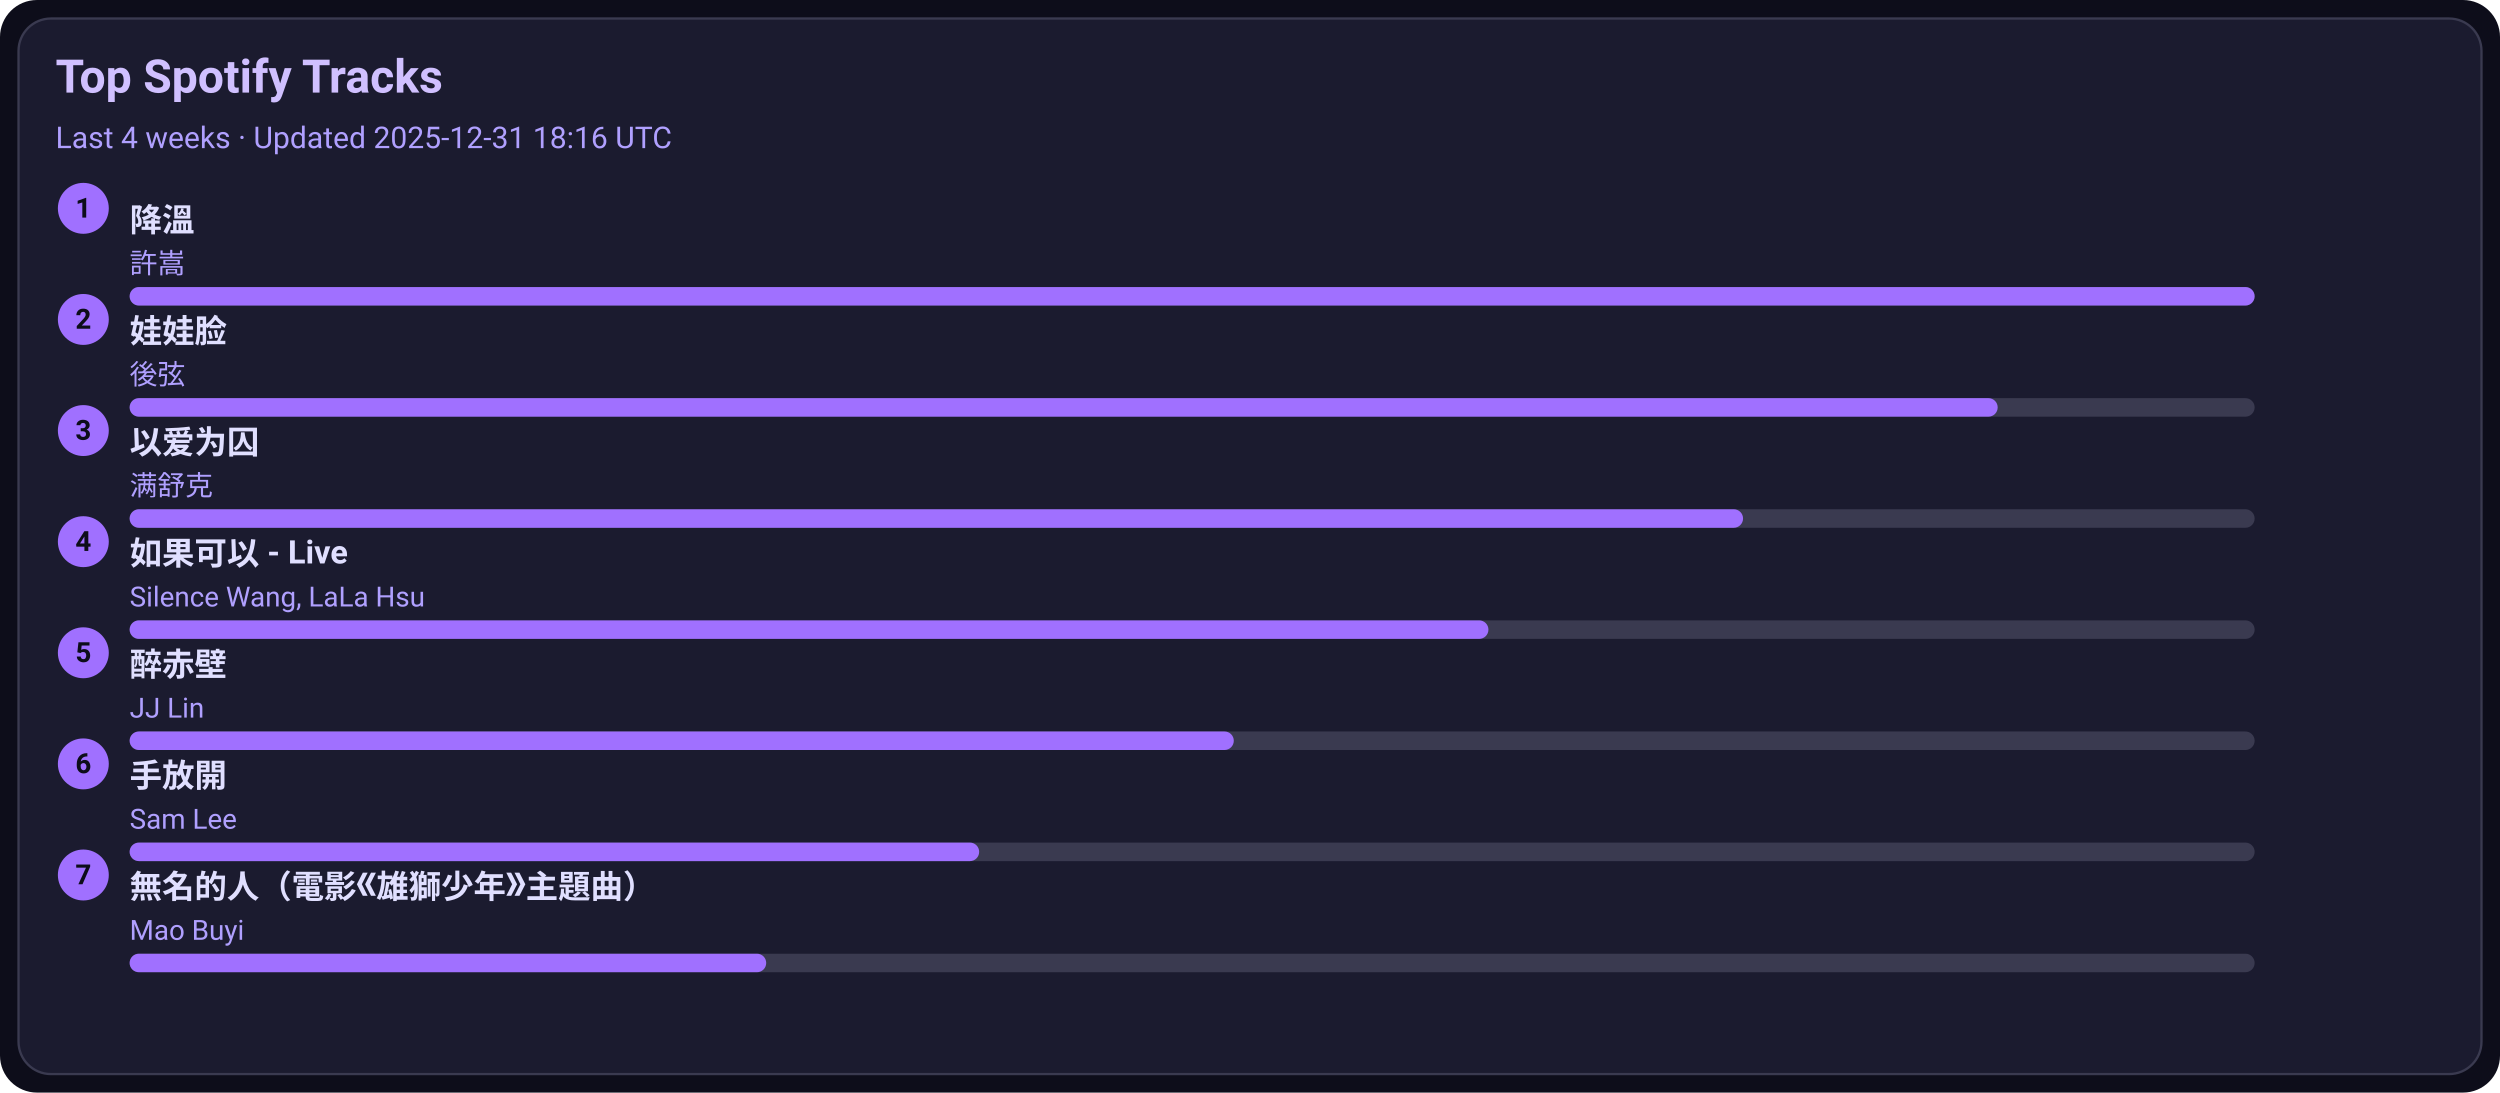
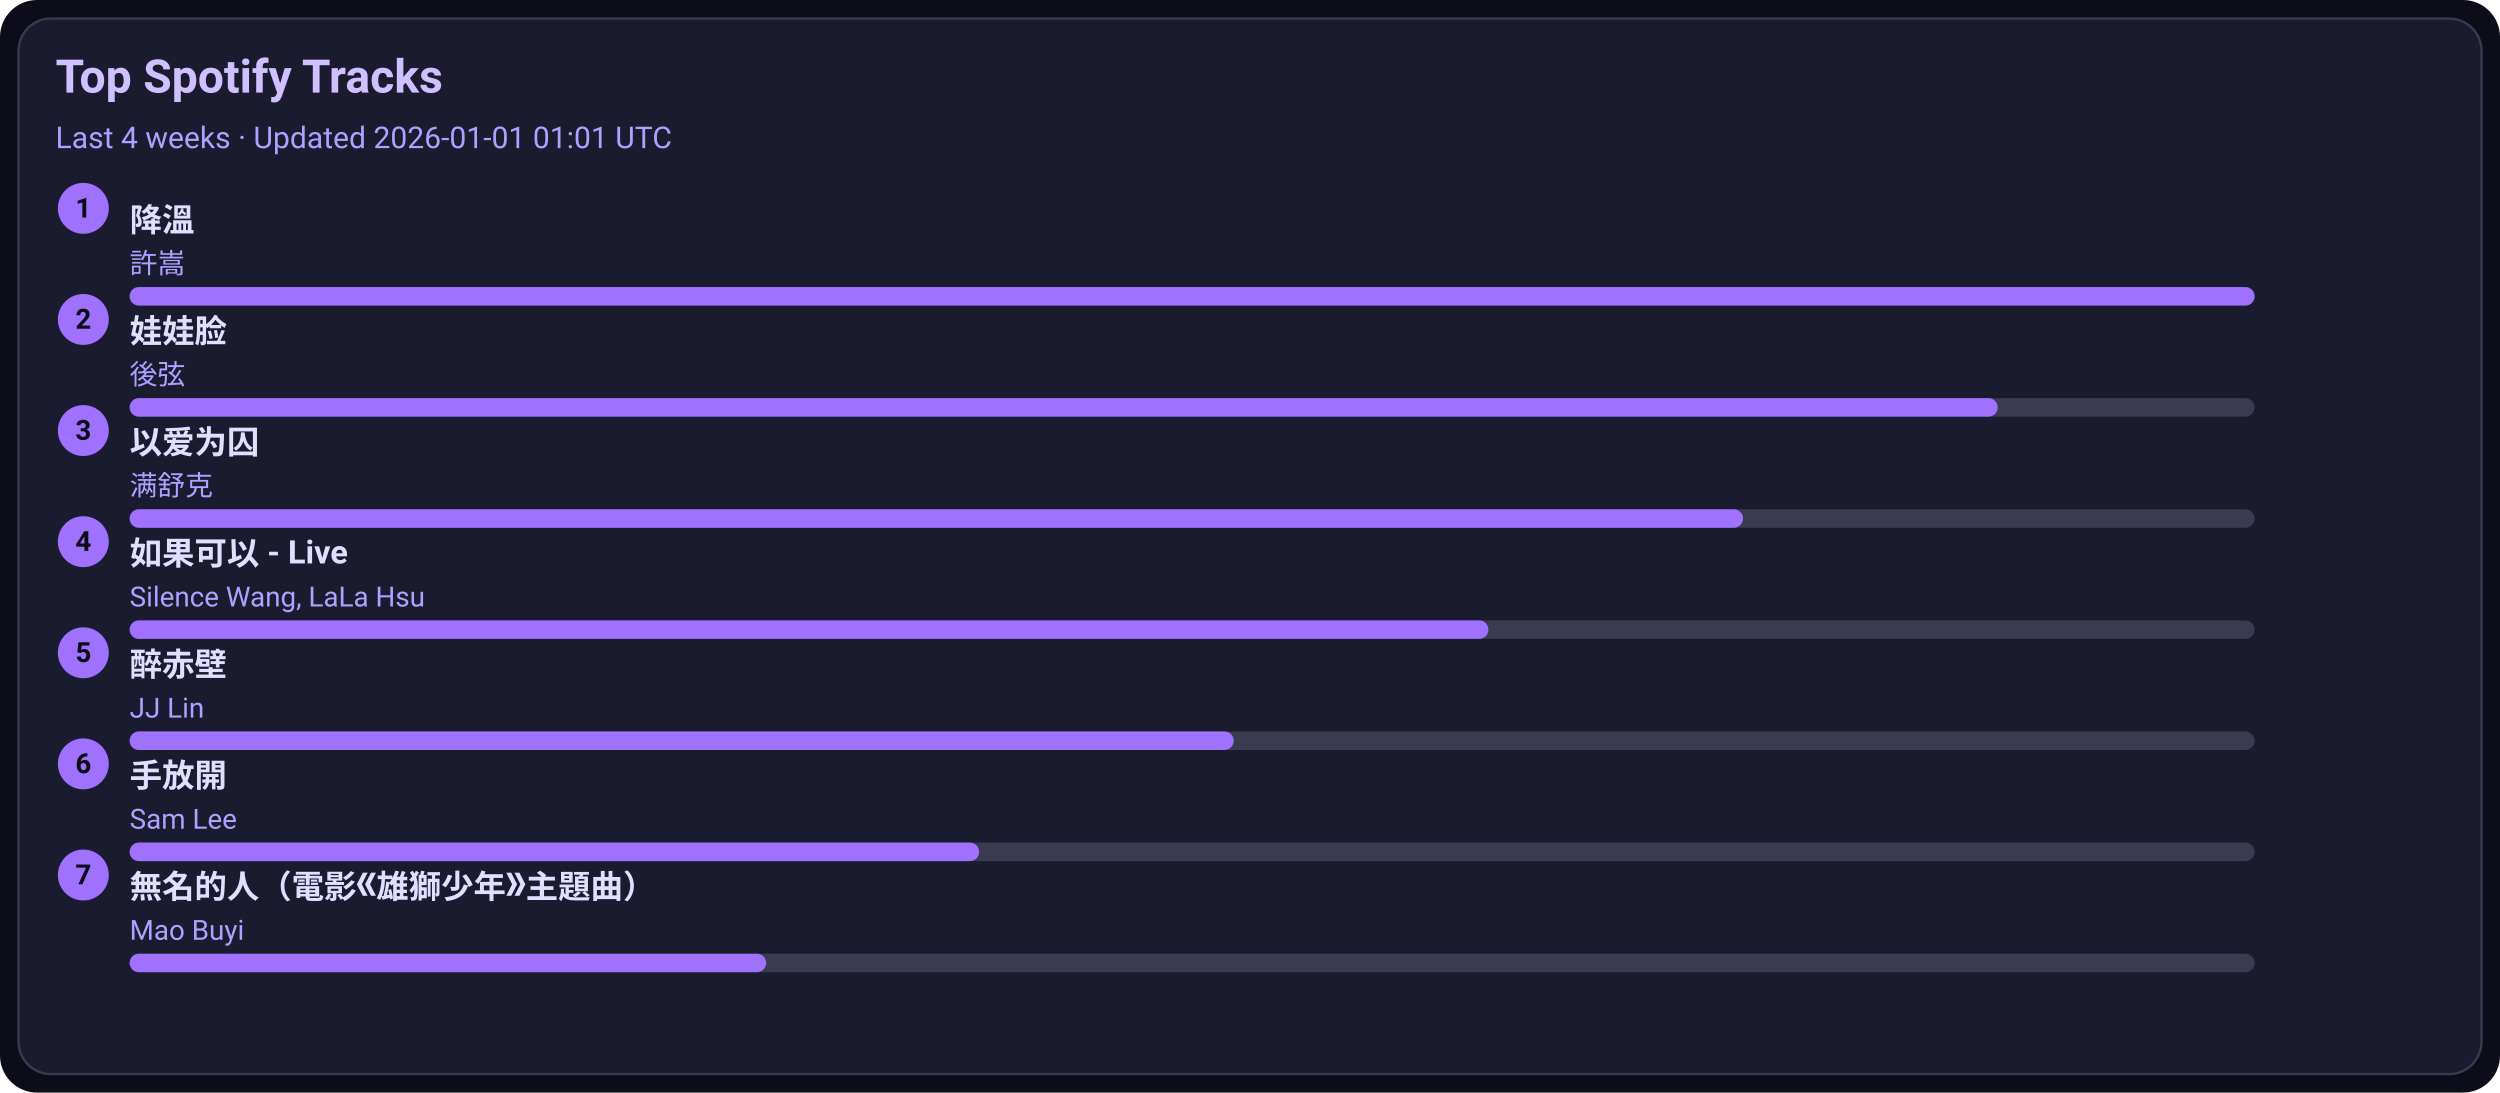
<svg xmlns="http://www.w3.org/2000/svg" width="1080" height="472" viewBox="0 0 1080 472">
  <style>text{font-family:-apple-system,BlinkMacSystemFont,Segoe UI,Roboto,Ubuntu,Helvetica Neue,Arial,Noto Sans,sans-serif}</style>
  <rect width="1080" height="472" rx="16" fill="#0d0d1a" />
  <rect x="8" y="8" width="1064" height="456" rx="14" fill="#1b1b2f" stroke="#3a3a50" />
  <text x="24" y="40" font-size="20" fill="#d0c0ff" font-weight="600">Top Spotify Tracks</text>
-   <text x="24" y="64" font-size="13" fill="#b0a0ff">Last 4 weeks · Updated 2025-12-31 18:16 UTC</text>
+   <text x="24" y="64" font-size="13" fill="#b0a0ff">Last 4 weeks · Updated 2026-01-01 01:01 UTC</text>
  <circle cx="36" cy="90" r="11" fill="#a070ff" />
  <text x="36" y="94" text-anchor="middle" font-size="12" fill="#0d0d1a" font-weight="700">1</text>
  <a href="https://open.spotify.com/track/2q9uhrOfyOnBa3oWR1PfYT" target="_blank" rel="noopener noreferrer">
    <text x="56" y="100" font-size="14" fill="#e0dfff" font-weight="600">降溫</text>
  </a>
  <text x="56" y="118" font-size="12" fill="#b0a0ff">許嵩</text>
  <rect x="56" y="124" width="918" height="8" rx="4" fill="#3a3a50" />
  <rect x="56" y="124" width="918" height="8" rx="4" fill="#a070ff" />
  <circle cx="36" cy="138" r="11" fill="#a070ff" />
  <text x="36" y="142" text-anchor="middle" font-size="12" fill="#0d0d1a" font-weight="700">2</text>
  <a href="https://open.spotify.com/track/08ouEICweFmqfgPJnRIQkE" target="_blank" rel="noopener noreferrer">
    <text x="56" y="148" font-size="14" fill="#e0dfff" font-weight="600">娃娃脸</text>
  </a>
  <text x="56" y="166" font-size="12" fill="#b0a0ff">後弦</text>
  <rect x="56" y="172" width="918" height="8" rx="4" fill="#3a3a50" />
  <rect x="56" y="172" width="807" height="8" rx="4" fill="#a070ff" />
  <circle cx="36" cy="186" r="11" fill="#a070ff" />
  <text x="36" y="190" text-anchor="middle" font-size="12" fill="#0d0d1a" font-weight="700">3</text>
  <a href="https://open.spotify.com/track/0RW2LEfGQK5BaIho6sSLqf" target="_blank" rel="noopener noreferrer">
    <text x="56" y="196" font-size="14" fill="#e0dfff" font-weight="600">以爱为囚</text>
  </a>
  <text x="56" y="214" font-size="12" fill="#b0a0ff">满舒克</text>
  <rect x="56" y="220" width="918" height="8" rx="4" fill="#3a3a50" />
  <rect x="56" y="220" width="697" height="8" rx="4" fill="#a070ff" />
  <circle cx="36" cy="234" r="11" fill="#a070ff" />
  <text x="36" y="238" text-anchor="middle" font-size="12" fill="#0d0d1a" font-weight="700">4</text>
  <a href="https://open.spotify.com/track/6IF65dJzfmPcX7jwDegwoo" target="_blank" rel="noopener noreferrer">
    <text x="56" y="244" font-size="14" fill="#e0dfff" font-weight="600">如果可以 - Live</text>
  </a>
  <text x="56" y="262" font-size="12" fill="#b0a0ff">Silence Wang, LaLa Hsu</text>
  <rect x="56" y="268" width="918" height="8" rx="4" fill="#3a3a50" />
  <rect x="56" y="268" width="587" height="8" rx="4" fill="#a070ff" />
  <circle cx="36" cy="282" r="11" fill="#a070ff" />
  <text x="36" y="286" text-anchor="middle" font-size="12" fill="#0d0d1a" font-weight="700">5</text>
  <a href="https://open.spotify.com/track/69lAYqbyHL1A0gctdLd9WV" target="_blank" rel="noopener noreferrer">
    <text x="56" y="292" font-size="14" fill="#e0dfff" font-weight="600">醉赤壁</text>
  </a>
  <text x="56" y="310" font-size="12" fill="#b0a0ff">JJ Lin</text>
  <rect x="56" y="316" width="918" height="8" rx="4" fill="#3a3a50" />
  <rect x="56" y="316" width="477" height="8" rx="4" fill="#a070ff" />
  <circle cx="36" cy="330" r="11" fill="#a070ff" />
  <text x="36" y="334" text-anchor="middle" font-size="12" fill="#0d0d1a" font-weight="700">6</text>
  <a href="https://open.spotify.com/track/2Dd9EXYXI2NNrLG61OtWQv" target="_blank" rel="noopener noreferrer">
    <text x="56" y="340" font-size="14" fill="#e0dfff" font-weight="600">手放開</text>
  </a>
  <text x="56" y="358" font-size="12" fill="#b0a0ff">Sam Lee</text>
  <rect x="56" y="364" width="918" height="8" rx="4" fill="#3a3a50" />
  <rect x="56" y="364" width="367" height="8" rx="4" fill="#a070ff" />
  <circle cx="36" cy="378" r="11" fill="#a070ff" />
  <text x="36" y="382" text-anchor="middle" font-size="12" fill="#0d0d1a" font-weight="700">7</text>
  <a href="https://open.spotify.com/track/72kP6AJqsEeSLkO640Tu7F" target="_blank" rel="noopener noreferrer">
    <text x="56" y="388" font-size="14" fill="#e0dfff" font-weight="600">無名的人（電影《雄獅少年》主題曲）</text>
  </a>
  <text x="56" y="406" font-size="12" fill="#b0a0ff">Mao Buyi</text>
  <rect x="56" y="412" width="918" height="8" rx="4" fill="#3a3a50" />
  <rect x="56" y="412" width="275" height="8" rx="4" fill="#a070ff" />
</svg>
